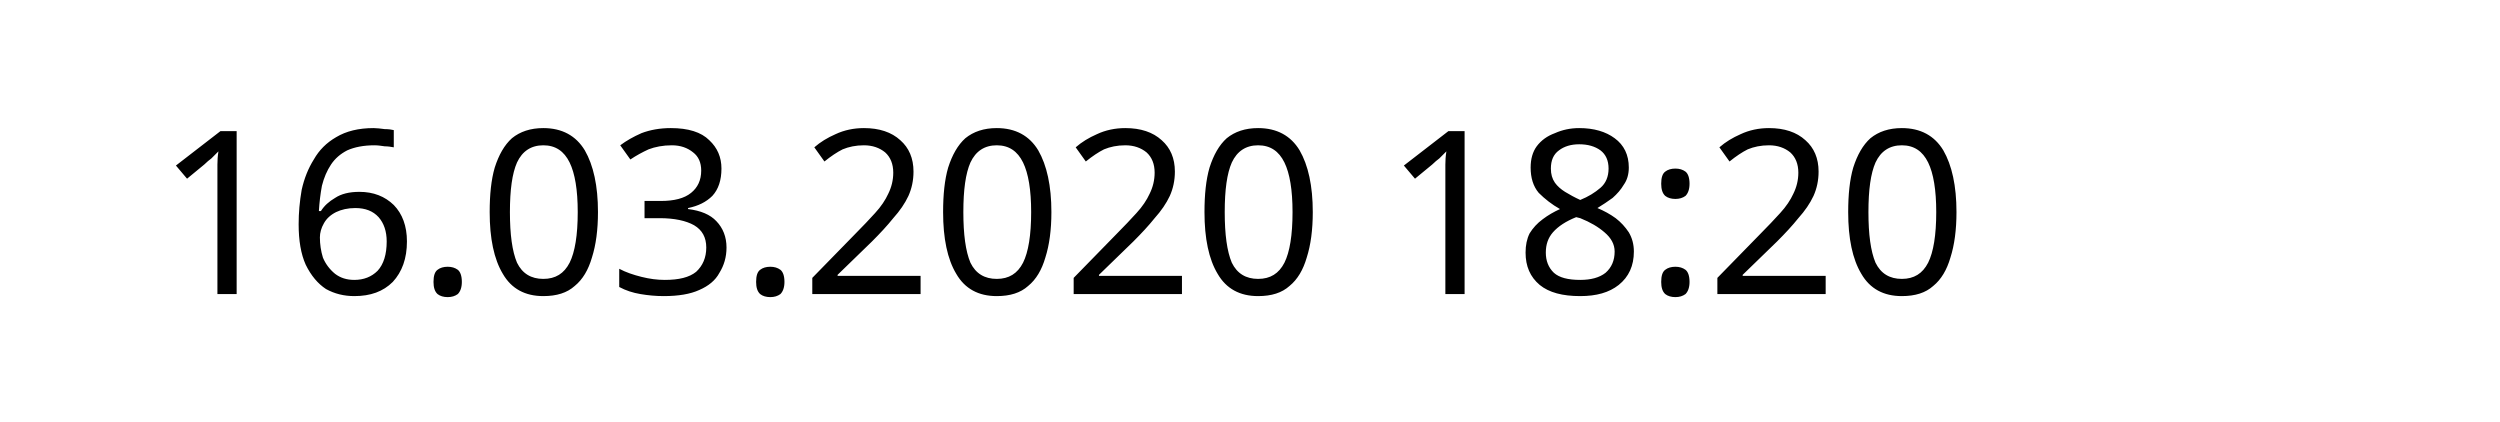
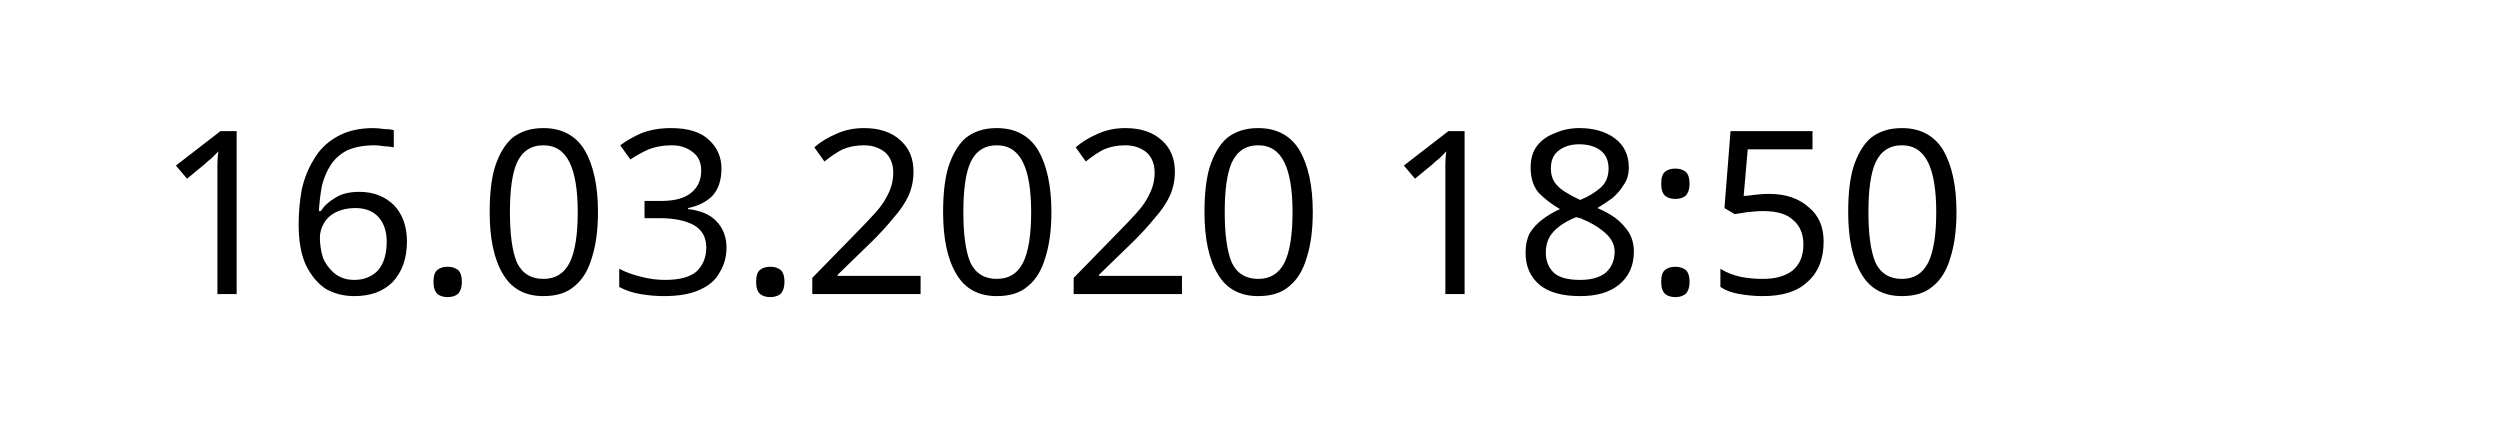
<svg xmlns="http://www.w3.org/2000/svg" width="145.872" height="24.609" viewBox="0 0 38.595 6.511" version="1.1" id="svg8">
  <defs id="defs2" />
  <g id="layer1" transform="translate(-90.7138,-137.3976)">
    <text xml:space="preserve" style="font-style:normal;font-weight:normal;font-size:10.583px;line-height:1.25;font-family:sans-serif;letter-spacing:0px;word-spacing:0px;fill:#000000;fill-opacity:1;stroke:none;stroke-width:0.265" x="93.117" y="141.937" id="text12">
-       <tspan id="tspan10" x="93.117" y="141.937" style="font-size:3.528px;stroke-width:0.265">16.03.2020 18:20</tspan>
+       <tspan id="tspan10" x="93.117" y="141.937" style="font-size:3.528px;stroke-width:0.265">16.03.2020 18:50</tspan>
    </text>
  </g>
</svg>
